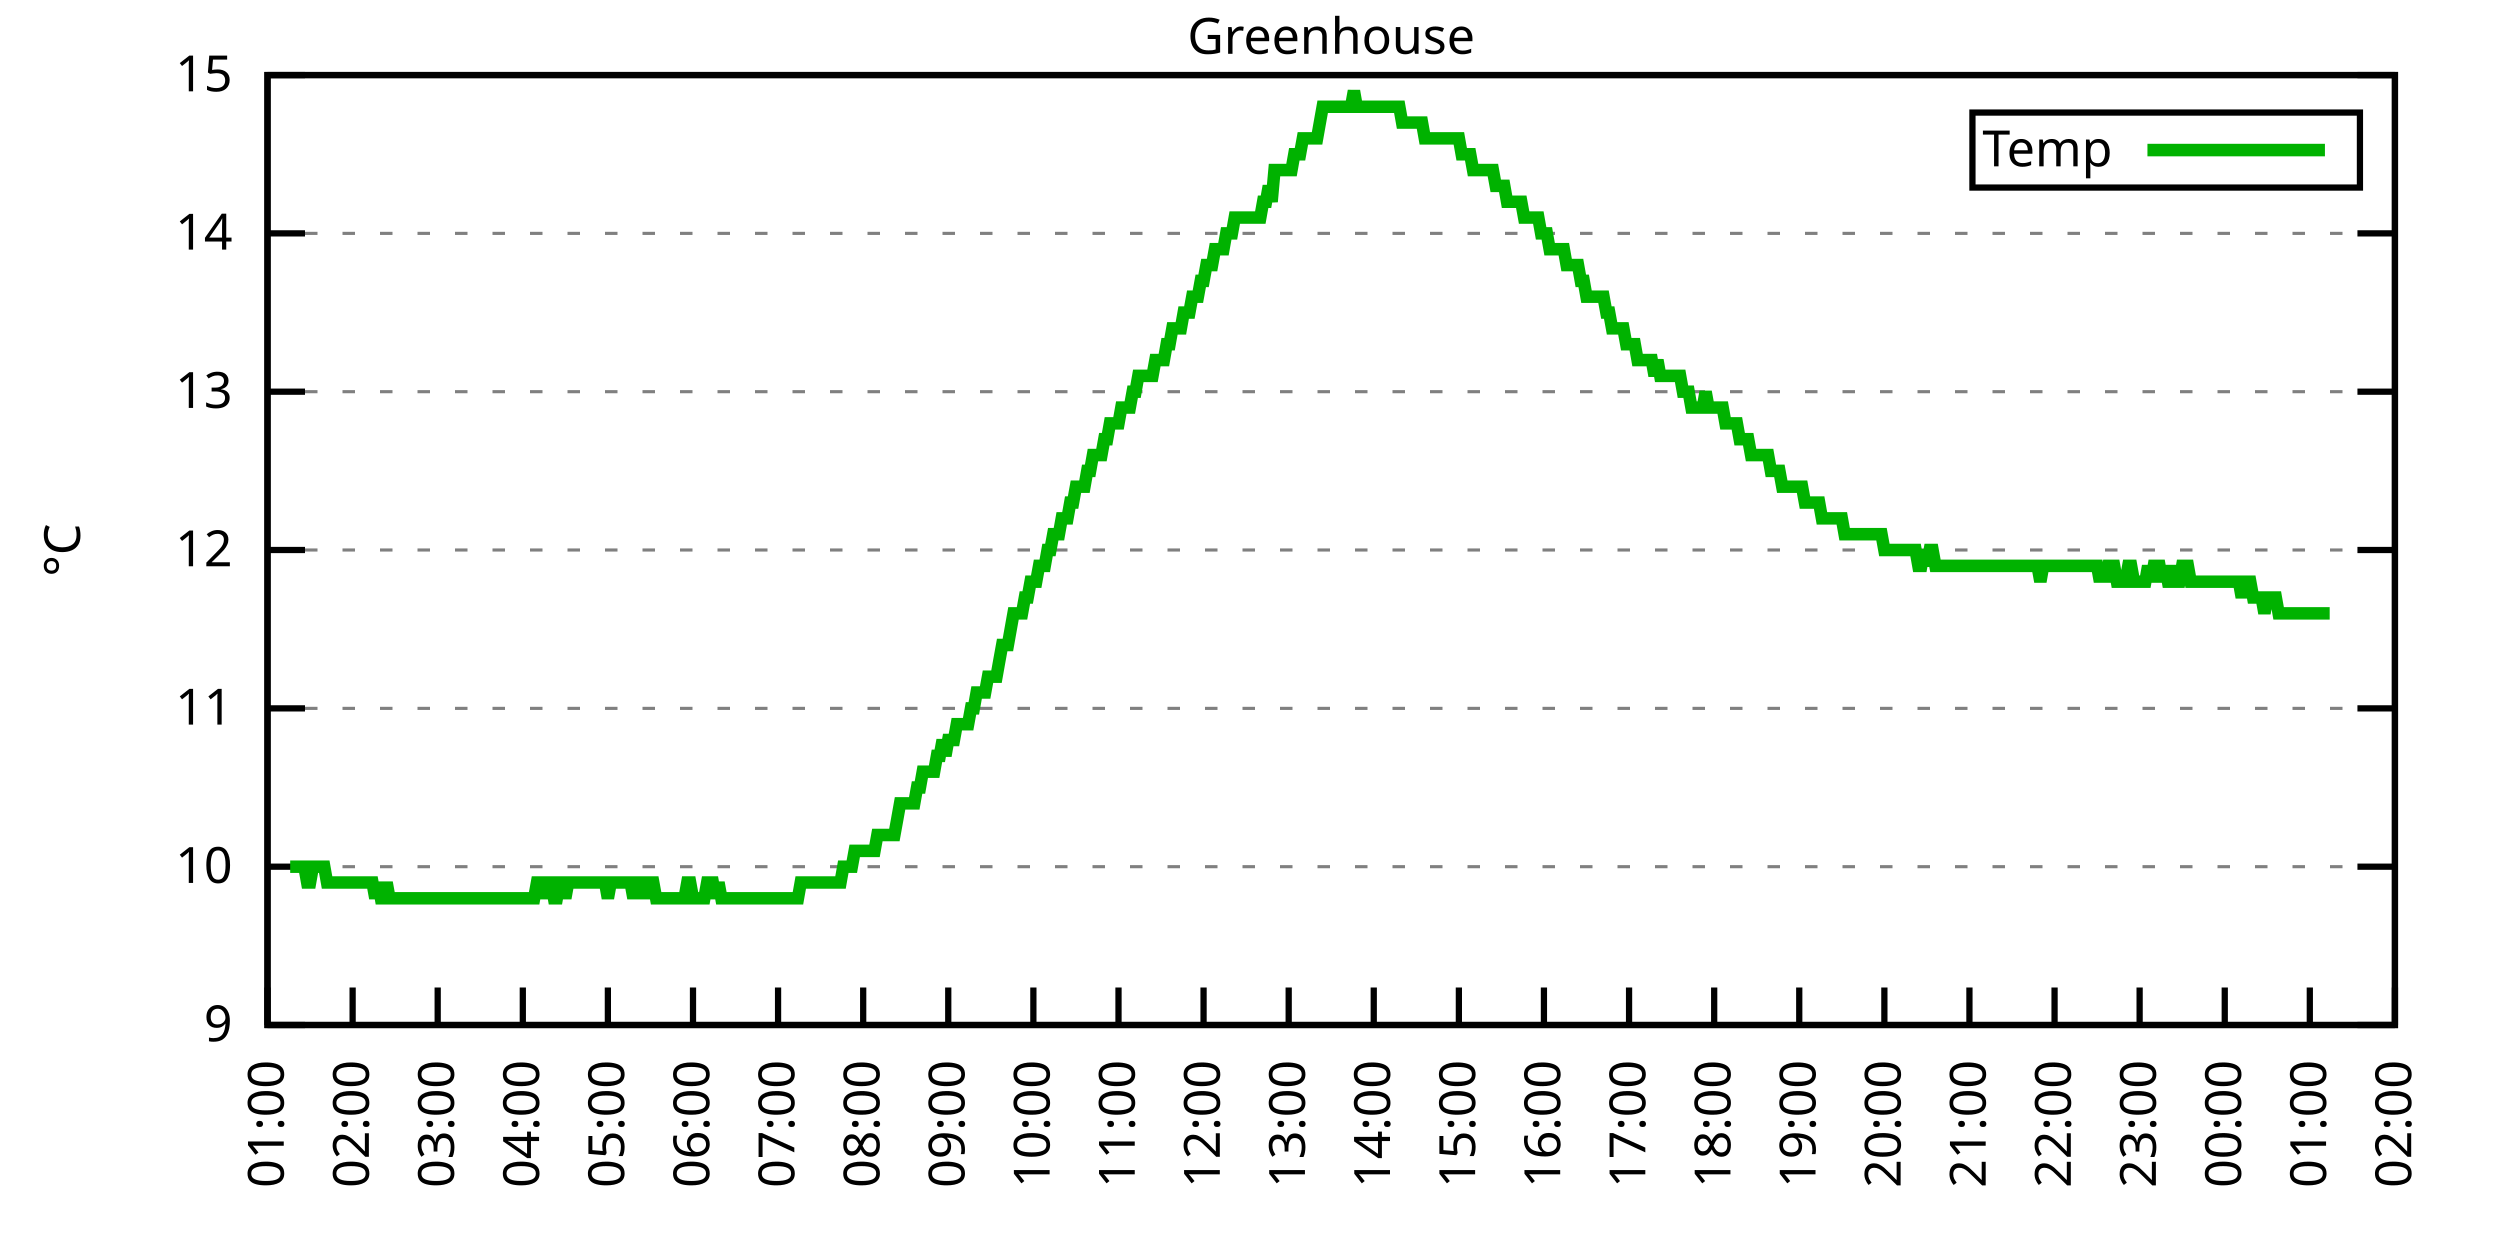
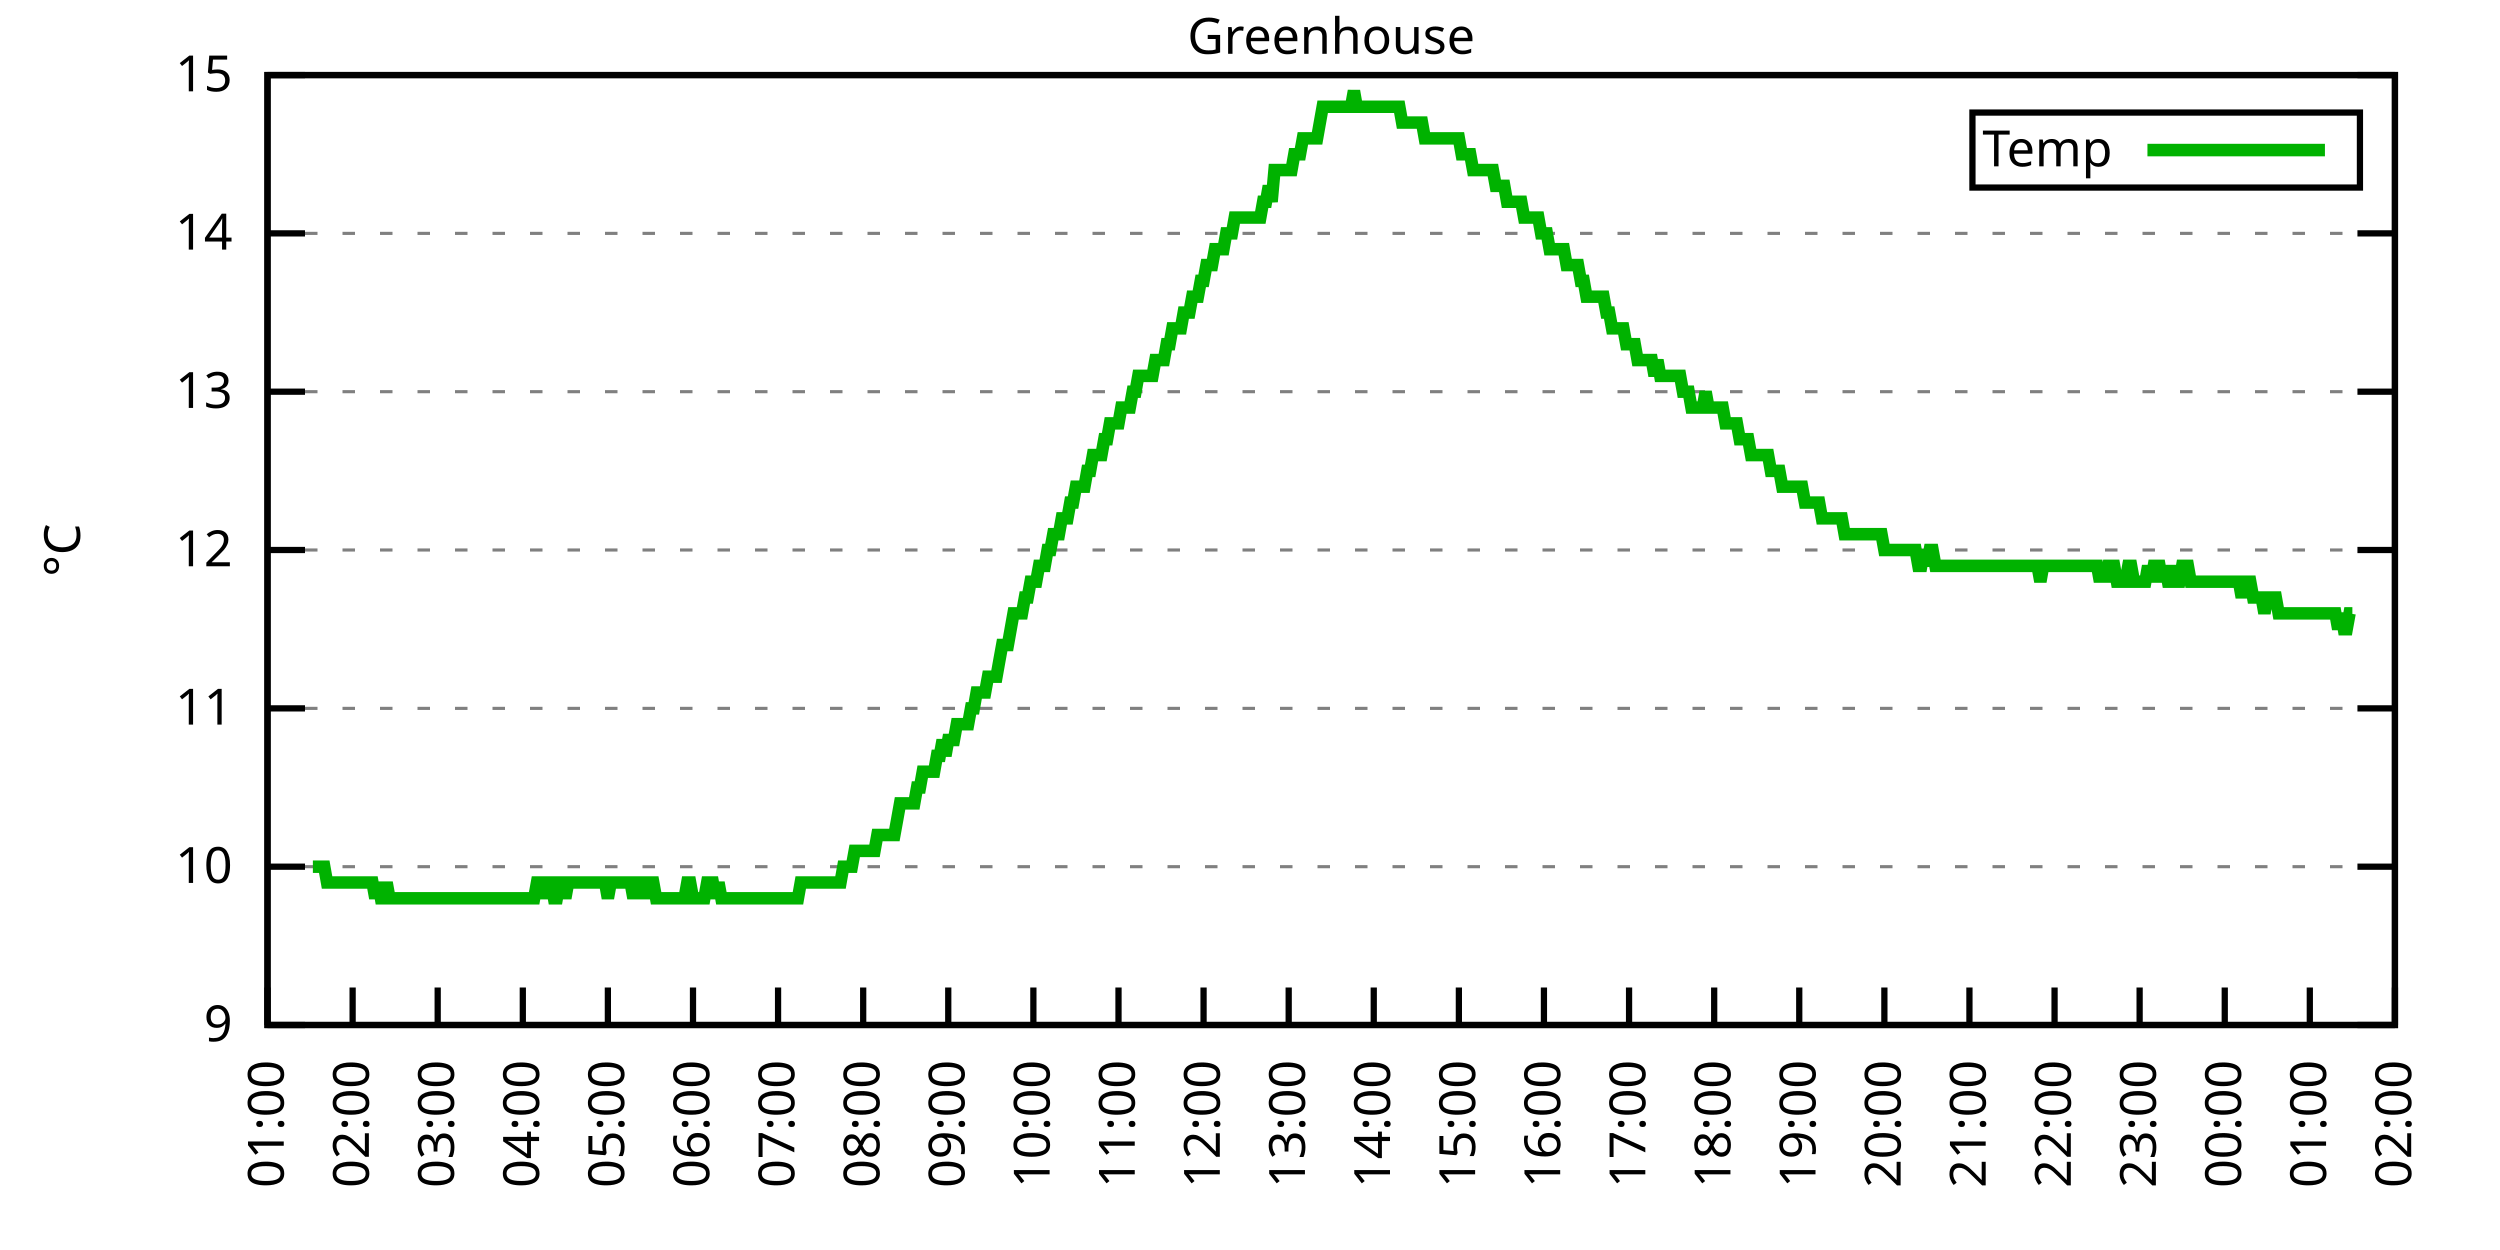
<svg xmlns="http://www.w3.org/2000/svg" xmlns:xlink="http://www.w3.org/1999/xlink" width="400" height="200" viewBox="0 0 400 200">
  <g id="gnuplot_canvas">
    <rect x="0" y="0" width="400" height="200" fill="none" />
    <defs>
      <circle id="gpDot" r="0.5" stroke-width="0.5" stroke="currentColor" />
      <path id="gpPt0" stroke-width="0.333" stroke="currentColor" d="M-1,0 h2 M0,-1 v2" />
      <path id="gpPt1" stroke-width="0.333" stroke="currentColor" d="M-1,-1 L1,1 M1,-1 L-1,1" />
      <path id="gpPt2" stroke-width="0.333" stroke="currentColor" d="M-1,0 L1,0 M0,-1 L0,1 M-1,-1 L1,1 M-1,1 L1,-1" />
      <rect id="gpPt3" stroke-width="0.333" stroke="currentColor" x="-1" y="-1" width="2" height="2" />
      <rect id="gpPt4" stroke-width="0.333" stroke="currentColor" fill="currentColor" x="-1" y="-1" width="2" height="2" />
      <circle id="gpPt5" stroke-width="0.333" stroke="currentColor" cx="0" cy="0" r="1" />
      <use xlink:href="#gpPt5" id="gpPt6" fill="currentColor" stroke="none" />
      <path id="gpPt7" stroke-width="0.333" stroke="currentColor" d="M0,-1.33 L-1.33,0.67 L1.33,0.67 z" />
      <use xlink:href="#gpPt7" id="gpPt8" fill="currentColor" stroke="none" />
      <use xlink:href="#gpPt7" id="gpPt9" stroke="currentColor" transform="rotate(180)" />
      <use xlink:href="#gpPt9" id="gpPt10" fill="currentColor" stroke="none" />
      <use xlink:href="#gpPt3" id="gpPt11" stroke="currentColor" transform="rotate(45)" />
      <use xlink:href="#gpPt11" id="gpPt12" fill="currentColor" stroke="none" />
      <path id="gpPt13" stroke-width="0.333" stroke="currentColor" d="M0,1.330 L1.265,0.411 L0.782,-1.067 L-0.782,-1.076 L-1.265,0.411 z" />
      <use xlink:href="#gpPt13" id="gpPt14" fill="currentColor" stroke="none" />
      <filter id="textbox" filterUnits="objectBoundingBox" x="0" y="0" height="1" width="1">
        <feFlood flood-color="white" flood-opacity="1" result="bgnd" />
        <feComposite in="SourceGraphic" in2="bgnd" operator="atop" />
      </filter>
      <filter id="greybox" filterUnits="objectBoundingBox" x="0" y="0" height="1" width="1">
        <feFlood flood-color="lightgrey" flood-opacity="1" result="grey" />
        <feComposite in="SourceGraphic" in2="grey" operator="atop" />
      </filter>
    </defs>
    <g fill="none" color="white" stroke="currentColor" stroke-width="1.00" stroke-linecap="butt" stroke-linejoin="miter">
</g>
    <g fill="none" color="black" stroke="currentColor" stroke-width="1.00" stroke-linecap="butt" stroke-linejoin="miter">
      <g stroke="none" shape-rendering="crispEdges">
        <polygon fill="rgb(255, 255, 255)" points="42.80,164.00 383.18,164.00 383.18,12.02 42.80,12.02 " />
      </g>
    </g>
    <g fill="none" color="black" stroke="currentColor" stroke-width="1.00" stroke-linecap="butt" stroke-linejoin="miter">
</g>
    <g fill="none" color="black" stroke="black" stroke-width="0.50" stroke-linecap="butt" stroke-linejoin="miter">
</g>
    <g fill="none" color="gray" stroke="currentColor" stroke-width="0.50" stroke-linecap="butt" stroke-linejoin="miter">
      <path stroke="gray" stroke-dasharray="2,4" class="gridline" d="M42.80,164.00 L383.19,164.00  " />
    </g>
    <g fill="none" color="gray" stroke="gray" stroke-width="1.00" stroke-linecap="butt" stroke-linejoin="miter">
</g>
    <g fill="none" color="black" stroke="currentColor" stroke-width="1.00" stroke-linecap="butt" stroke-linejoin="miter">
      <path stroke="black" d="M42.80,164.00 L48.80,164.00 M383.19,164.00 L377.19,164.00  " />
      <g transform="translate(37.20,166.60)" stroke="none" fill="black" font-family="Sans" font-size="8.00" text-anchor="end">
        <text>
          <tspan font-family="Sans"> 9</tspan>
        </text>
      </g>
    </g>
    <g fill="none" color="black" stroke="currentColor" stroke-width="1.00" stroke-linecap="butt" stroke-linejoin="miter">
</g>
    <g fill="none" color="black" stroke="black" stroke-width="0.50" stroke-linecap="butt" stroke-linejoin="miter">
</g>
    <g fill="none" color="gray" stroke="currentColor" stroke-width="0.50" stroke-linecap="butt" stroke-linejoin="miter">
      <path stroke="gray" stroke-dasharray="2,4" class="gridline" d="M42.80,138.67 L383.19,138.67  " />
    </g>
    <g fill="none" color="gray" stroke="gray" stroke-width="1.00" stroke-linecap="butt" stroke-linejoin="miter">
</g>
    <g fill="none" color="black" stroke="currentColor" stroke-width="1.00" stroke-linecap="butt" stroke-linejoin="miter">
      <path stroke="black" d="M42.80,138.67 L48.80,138.67 M383.19,138.67 L377.19,138.67  " />
      <g transform="translate(37.20,141.27)" stroke="none" fill="black" font-family="Sans" font-size="8.00" text-anchor="end">
        <text>
          <tspan font-family="Sans"> 10</tspan>
        </text>
      </g>
    </g>
    <g fill="none" color="black" stroke="currentColor" stroke-width="1.00" stroke-linecap="butt" stroke-linejoin="miter">
</g>
    <g fill="none" color="black" stroke="black" stroke-width="0.50" stroke-linecap="butt" stroke-linejoin="miter">
</g>
    <g fill="none" color="gray" stroke="currentColor" stroke-width="0.50" stroke-linecap="butt" stroke-linejoin="miter">
      <path stroke="gray" stroke-dasharray="2,4" class="gridline" d="M42.80,113.34 L383.19,113.34  " />
    </g>
    <g fill="none" color="gray" stroke="gray" stroke-width="1.00" stroke-linecap="butt" stroke-linejoin="miter">
</g>
    <g fill="none" color="black" stroke="currentColor" stroke-width="1.00" stroke-linecap="butt" stroke-linejoin="miter">
      <path stroke="black" d="M42.80,113.34 L48.80,113.34 M383.19,113.34 L377.19,113.34  " />
      <g transform="translate(37.20,115.94)" stroke="none" fill="black" font-family="Sans" font-size="8.00" text-anchor="end">
        <text>
          <tspan font-family="Sans"> 11</tspan>
        </text>
      </g>
    </g>
    <g fill="none" color="black" stroke="currentColor" stroke-width="1.00" stroke-linecap="butt" stroke-linejoin="miter">
</g>
    <g fill="none" color="black" stroke="black" stroke-width="0.50" stroke-linecap="butt" stroke-linejoin="miter">
</g>
    <g fill="none" color="gray" stroke="currentColor" stroke-width="0.50" stroke-linecap="butt" stroke-linejoin="miter">
      <path stroke="gray" stroke-dasharray="2,4" class="gridline" d="M42.80,88.00 L383.19,88.00  " />
    </g>
    <g fill="none" color="gray" stroke="gray" stroke-width="1.00" stroke-linecap="butt" stroke-linejoin="miter">
</g>
    <g fill="none" color="black" stroke="currentColor" stroke-width="1.00" stroke-linecap="butt" stroke-linejoin="miter">
      <path stroke="black" d="M42.80,88.00 L48.80,88.00 M383.19,88.00 L377.19,88.00  " />
      <g transform="translate(37.20,90.60)" stroke="none" fill="black" font-family="Sans" font-size="8.00" text-anchor="end">
        <text>
          <tspan font-family="Sans"> 12</tspan>
        </text>
      </g>
    </g>
    <g fill="none" color="black" stroke="currentColor" stroke-width="1.00" stroke-linecap="butt" stroke-linejoin="miter">
</g>
    <g fill="none" color="black" stroke="black" stroke-width="0.50" stroke-linecap="butt" stroke-linejoin="miter">
</g>
    <g fill="none" color="gray" stroke="currentColor" stroke-width="0.50" stroke-linecap="butt" stroke-linejoin="miter">
      <path stroke="gray" stroke-dasharray="2,4" class="gridline" d="M42.80,62.67 L383.19,62.67  " />
    </g>
    <g fill="none" color="gray" stroke="gray" stroke-width="1.00" stroke-linecap="butt" stroke-linejoin="miter">
</g>
    <g fill="none" color="black" stroke="currentColor" stroke-width="1.00" stroke-linecap="butt" stroke-linejoin="miter">
      <path stroke="black" d="M42.80,62.67 L48.80,62.67 M383.19,62.67 L377.19,62.67  " />
      <g transform="translate(37.20,65.27)" stroke="none" fill="black" font-family="Sans" font-size="8.00" text-anchor="end">
        <text>
          <tspan font-family="Sans"> 13</tspan>
        </text>
      </g>
    </g>
    <g fill="none" color="black" stroke="currentColor" stroke-width="1.00" stroke-linecap="butt" stroke-linejoin="miter">
</g>
    <g fill="none" color="black" stroke="black" stroke-width="0.50" stroke-linecap="butt" stroke-linejoin="miter">
</g>
    <g fill="none" color="gray" stroke="currentColor" stroke-width="0.50" stroke-linecap="butt" stroke-linejoin="miter">
      <path stroke="gray" stroke-dasharray="2,4" class="gridline" d="M42.80,37.34 L383.19,37.34  " />
    </g>
    <g fill="none" color="gray" stroke="gray" stroke-width="1.00" stroke-linecap="butt" stroke-linejoin="miter">
</g>
    <g fill="none" color="black" stroke="currentColor" stroke-width="1.00" stroke-linecap="butt" stroke-linejoin="miter">
      <path stroke="black" d="M42.80,37.34 L48.80,37.34 M383.19,37.34 L377.19,37.34  " />
      <g transform="translate(37.20,39.94)" stroke="none" fill="black" font-family="Sans" font-size="8.00" text-anchor="end">
        <text>
          <tspan font-family="Sans"> 14</tspan>
        </text>
      </g>
    </g>
    <g fill="none" color="black" stroke="currentColor" stroke-width="1.00" stroke-linecap="butt" stroke-linejoin="miter">
</g>
    <g fill="none" color="black" stroke="black" stroke-width="0.50" stroke-linecap="butt" stroke-linejoin="miter">
</g>
    <g fill="none" color="gray" stroke="currentColor" stroke-width="0.50" stroke-linecap="butt" stroke-linejoin="miter">
      <path stroke="gray" stroke-dasharray="2,4" class="gridline" d="M42.80,12.01 L383.19,12.01  " />
    </g>
    <g fill="none" color="gray" stroke="gray" stroke-width="1.00" stroke-linecap="butt" stroke-linejoin="miter">
</g>
    <g fill="none" color="black" stroke="currentColor" stroke-width="1.00" stroke-linecap="butt" stroke-linejoin="miter">
      <path stroke="black" d="M42.80,12.01 L48.80,12.01 M383.19,12.01 L377.19,12.01  " />
      <g transform="translate(37.20,14.61)" stroke="none" fill="black" font-family="Sans" font-size="8.00" text-anchor="end">
        <text>
          <tspan font-family="Sans"> 15</tspan>
        </text>
      </g>
    </g>
    <g fill="none" color="black" stroke="currentColor" stroke-width="1.00" stroke-linecap="butt" stroke-linejoin="miter">
      <path stroke="black" d="M42.80,164.00 L42.80,158.00  " />
      <g transform="translate(45.40,169.60) rotate(270.00)" stroke="none" fill="black" font-family="Sans" font-size="8.00" text-anchor="end">
        <text>
          <tspan font-family="Sans">01:00</tspan>
        </text>
      </g>
    </g>
    <g fill="none" color="black" stroke="currentColor" stroke-width="1.00" stroke-linecap="butt" stroke-linejoin="miter">
      <path stroke="black" d="M56.42,164.00 L56.42,158.00  " />
      <g transform="translate(59.02,169.60) rotate(270.00)" stroke="none" fill="black" font-family="Sans" font-size="8.00" text-anchor="end">
        <text>
          <tspan font-family="Sans">02:00</tspan>
        </text>
      </g>
    </g>
    <g fill="none" color="black" stroke="currentColor" stroke-width="1.00" stroke-linecap="butt" stroke-linejoin="miter">
      <path stroke="black" d="M70.03,164.00 L70.03,158.00  " />
      <g transform="translate(72.63,169.60) rotate(270.00)" stroke="none" fill="black" font-family="Sans" font-size="8.00" text-anchor="end">
        <text>
          <tspan font-family="Sans">03:00</tspan>
        </text>
      </g>
    </g>
    <g fill="none" color="black" stroke="currentColor" stroke-width="1.00" stroke-linecap="butt" stroke-linejoin="miter">
      <path stroke="black" d="M83.65,164.00 L83.65,158.00  " />
      <g transform="translate(86.25,169.60) rotate(270.00)" stroke="none" fill="black" font-family="Sans" font-size="8.00" text-anchor="end">
        <text>
          <tspan font-family="Sans">04:00</tspan>
        </text>
      </g>
    </g>
    <g fill="none" color="black" stroke="currentColor" stroke-width="1.00" stroke-linecap="butt" stroke-linejoin="miter">
      <path stroke="black" d="M97.26,164.00 L97.26,158.00  " />
      <g transform="translate(99.86,169.60) rotate(270.00)" stroke="none" fill="black" font-family="Sans" font-size="8.00" text-anchor="end">
        <text>
          <tspan font-family="Sans">05:00</tspan>
        </text>
      </g>
    </g>
    <g fill="none" color="black" stroke="currentColor" stroke-width="1.00" stroke-linecap="butt" stroke-linejoin="miter">
      <path stroke="black" d="M110.88,164.00 L110.88,158.00  " />
      <g transform="translate(113.48,169.60) rotate(270.00)" stroke="none" fill="black" font-family="Sans" font-size="8.00" text-anchor="end">
        <text>
          <tspan font-family="Sans">06:00</tspan>
        </text>
      </g>
    </g>
    <g fill="none" color="black" stroke="currentColor" stroke-width="1.00" stroke-linecap="butt" stroke-linejoin="miter">
      <path stroke="black" d="M124.49,164.00 L124.49,158.00  " />
      <g transform="translate(127.09,169.60) rotate(270.00)" stroke="none" fill="black" font-family="Sans" font-size="8.00" text-anchor="end">
        <text>
          <tspan font-family="Sans">07:00</tspan>
        </text>
      </g>
    </g>
    <g fill="none" color="black" stroke="currentColor" stroke-width="1.00" stroke-linecap="butt" stroke-linejoin="miter">
      <path stroke="black" d="M138.11,164.00 L138.11,158.00  " />
      <g transform="translate(140.71,169.60) rotate(270.00)" stroke="none" fill="black" font-family="Sans" font-size="8.00" text-anchor="end">
        <text>
          <tspan font-family="Sans">08:00</tspan>
        </text>
      </g>
    </g>
    <g fill="none" color="black" stroke="currentColor" stroke-width="1.00" stroke-linecap="butt" stroke-linejoin="miter">
      <path stroke="black" d="M151.72,164.00 L151.72,158.00  " />
      <g transform="translate(154.32,169.60) rotate(270.00)" stroke="none" fill="black" font-family="Sans" font-size="8.00" text-anchor="end">
        <text>
          <tspan font-family="Sans">09:00</tspan>
        </text>
      </g>
    </g>
    <g fill="none" color="black" stroke="currentColor" stroke-width="1.00" stroke-linecap="butt" stroke-linejoin="miter">
      <path stroke="black" d="M165.34,164.00 L165.34,158.00  " />
      <g transform="translate(167.94,169.60) rotate(270.00)" stroke="none" fill="black" font-family="Sans" font-size="8.00" text-anchor="end">
        <text>
          <tspan font-family="Sans">10:00</tspan>
        </text>
      </g>
    </g>
    <g fill="none" color="black" stroke="currentColor" stroke-width="1.00" stroke-linecap="butt" stroke-linejoin="miter">
      <path stroke="black" d="M178.96,164.00 L178.96,158.00  " />
      <g transform="translate(181.56,169.60) rotate(270.00)" stroke="none" fill="black" font-family="Sans" font-size="8.00" text-anchor="end">
        <text>
          <tspan font-family="Sans">11:00</tspan>
        </text>
      </g>
    </g>
    <g fill="none" color="black" stroke="currentColor" stroke-width="1.00" stroke-linecap="butt" stroke-linejoin="miter">
      <path stroke="black" d="M192.57,164.00 L192.57,158.00  " />
      <g transform="translate(195.17,169.60) rotate(270.00)" stroke="none" fill="black" font-family="Sans" font-size="8.00" text-anchor="end">
        <text>
          <tspan font-family="Sans">12:00</tspan>
        </text>
      </g>
    </g>
    <g fill="none" color="black" stroke="currentColor" stroke-width="1.00" stroke-linecap="butt" stroke-linejoin="miter">
      <path stroke="black" d="M206.19,164.00 L206.19,158.00  " />
      <g transform="translate(208.79,169.60) rotate(270.00)" stroke="none" fill="black" font-family="Sans" font-size="8.00" text-anchor="end">
        <text>
          <tspan font-family="Sans">13:00</tspan>
        </text>
      </g>
    </g>
    <g fill="none" color="black" stroke="currentColor" stroke-width="1.00" stroke-linecap="butt" stroke-linejoin="miter">
      <path stroke="black" d="M219.80,164.00 L219.80,158.00  " />
      <g transform="translate(222.40,169.60) rotate(270.00)" stroke="none" fill="black" font-family="Sans" font-size="8.00" text-anchor="end">
        <text>
          <tspan font-family="Sans">14:00</tspan>
        </text>
      </g>
    </g>
    <g fill="none" color="black" stroke="currentColor" stroke-width="1.00" stroke-linecap="butt" stroke-linejoin="miter">
      <path stroke="black" d="M233.42,164.00 L233.42,158.00  " />
      <g transform="translate(236.02,169.60) rotate(270.00)" stroke="none" fill="black" font-family="Sans" font-size="8.00" text-anchor="end">
        <text>
          <tspan font-family="Sans">15:00</tspan>
        </text>
      </g>
    </g>
    <g fill="none" color="black" stroke="currentColor" stroke-width="1.00" stroke-linecap="butt" stroke-linejoin="miter">
      <path stroke="black" d="M247.03,164.00 L247.03,158.00  " />
      <g transform="translate(249.63,169.60) rotate(270.00)" stroke="none" fill="black" font-family="Sans" font-size="8.00" text-anchor="end">
        <text>
          <tspan font-family="Sans">16:00</tspan>
        </text>
      </g>
    </g>
    <g fill="none" color="black" stroke="currentColor" stroke-width="1.00" stroke-linecap="butt" stroke-linejoin="miter">
      <path stroke="black" d="M260.65,164.00 L260.65,158.00  " />
      <g transform="translate(263.25,169.60) rotate(270.00)" stroke="none" fill="black" font-family="Sans" font-size="8.00" text-anchor="end">
        <text>
          <tspan font-family="Sans">17:00</tspan>
        </text>
      </g>
    </g>
    <g fill="none" color="black" stroke="currentColor" stroke-width="1.00" stroke-linecap="butt" stroke-linejoin="miter">
      <path stroke="black" d="M274.27,164.00 L274.27,158.00  " />
      <g transform="translate(276.87,169.60) rotate(270.00)" stroke="none" fill="black" font-family="Sans" font-size="8.00" text-anchor="end">
        <text>
          <tspan font-family="Sans">18:00</tspan>
        </text>
      </g>
    </g>
    <g fill="none" color="black" stroke="currentColor" stroke-width="1.00" stroke-linecap="butt" stroke-linejoin="miter">
      <path stroke="black" d="M287.88,164.00 L287.88,158.00  " />
      <g transform="translate(290.48,169.60) rotate(270.00)" stroke="none" fill="black" font-family="Sans" font-size="8.00" text-anchor="end">
        <text>
          <tspan font-family="Sans">19:00</tspan>
        </text>
      </g>
    </g>
    <g fill="none" color="black" stroke="currentColor" stroke-width="1.00" stroke-linecap="butt" stroke-linejoin="miter">
      <path stroke="black" d="M301.50,164.00 L301.50,158.00  " />
      <g transform="translate(304.10,169.60) rotate(270.00)" stroke="none" fill="black" font-family="Sans" font-size="8.00" text-anchor="end">
        <text>
          <tspan font-family="Sans">20:00</tspan>
        </text>
      </g>
    </g>
    <g fill="none" color="black" stroke="currentColor" stroke-width="1.00" stroke-linecap="butt" stroke-linejoin="miter">
      <path stroke="black" d="M315.11,164.00 L315.11,158.00  " />
      <g transform="translate(317.71,169.60) rotate(270.00)" stroke="none" fill="black" font-family="Sans" font-size="8.00" text-anchor="end">
        <text>
          <tspan font-family="Sans">21:00</tspan>
        </text>
      </g>
    </g>
    <g fill="none" color="black" stroke="currentColor" stroke-width="1.00" stroke-linecap="butt" stroke-linejoin="miter">
      <path stroke="black" d="M328.73,164.00 L328.73,158.00  " />
      <g transform="translate(331.33,169.60) rotate(270.00)" stroke="none" fill="black" font-family="Sans" font-size="8.00" text-anchor="end">
        <text>
          <tspan font-family="Sans">22:00</tspan>
        </text>
      </g>
    </g>
    <g fill="none" color="black" stroke="currentColor" stroke-width="1.00" stroke-linecap="butt" stroke-linejoin="miter">
      <path stroke="black" d="M342.34,164.00 L342.34,158.00  " />
      <g transform="translate(344.94,169.60) rotate(270.00)" stroke="none" fill="black" font-family="Sans" font-size="8.00" text-anchor="end">
        <text>
          <tspan font-family="Sans">23:00</tspan>
        </text>
      </g>
    </g>
    <g fill="none" color="black" stroke="currentColor" stroke-width="1.00" stroke-linecap="butt" stroke-linejoin="miter">
      <path stroke="black" d="M355.96,164.00 L355.96,158.00  " />
      <g transform="translate(358.56,169.60) rotate(270.00)" stroke="none" fill="black" font-family="Sans" font-size="8.00" text-anchor="end">
        <text>
          <tspan font-family="Sans">00:00</tspan>
        </text>
      </g>
    </g>
    <g fill="none" color="black" stroke="currentColor" stroke-width="1.00" stroke-linecap="butt" stroke-linejoin="miter">
      <path stroke="black" d="M369.57,164.00 L369.57,158.00  " />
      <g transform="translate(372.17,169.60) rotate(270.00)" stroke="none" fill="black" font-family="Sans" font-size="8.00" text-anchor="end">
        <text>
          <tspan font-family="Sans">01:00</tspan>
        </text>
      </g>
    </g>
    <g fill="none" color="black" stroke="currentColor" stroke-width="1.00" stroke-linecap="butt" stroke-linejoin="miter">
      <path stroke="black" d="M383.19,164.00 L383.19,158.00  " />
      <g transform="translate(385.79,169.60) rotate(270.00)" stroke="none" fill="black" font-family="Sans" font-size="8.00" text-anchor="end">
        <text>
          <tspan font-family="Sans">02:00</tspan>
        </text>
      </g>
    </g>
    <g fill="none" color="black" stroke="currentColor" stroke-width="1.00" stroke-linecap="butt" stroke-linejoin="miter">
</g>
    <g fill="none" color="black" stroke="currentColor" stroke-width="1.00" stroke-linecap="butt" stroke-linejoin="miter">
      <path stroke="black" d="M42.80,12.01 L42.80,164.00 L383.19,164.00 L383.19,12.01 L42.80,12.01 Z  " />
    </g>
    <g fill="none" color="black" stroke="currentColor" stroke-width="1.00" stroke-linecap="butt" stroke-linejoin="miter">
</g>
    <g fill="none" color="black" stroke="currentColor" stroke-width="1.00" stroke-linecap="butt" stroke-linejoin="miter">
      <path stroke="black" d="M315.59,30.01 L315.59,18.01 L377.59,18.01 L377.59,30.01 L315.59,30.01 Z  " />
    </g>
    <g id="Greenhouse_plot_1">
      <g fill="none" color="white" stroke="black" stroke-width="2.00" stroke-linecap="butt" stroke-linejoin="miter">
</g>
      <g fill="none" color="black" stroke="currentColor" stroke-width="2.00" stroke-linecap="butt" stroke-linejoin="miter">
        <g transform="translate(337.99,26.61)" stroke="none" fill="black" font-family="Sans" font-size="8.00" text-anchor="end">
          <text>
            <tspan font-family="Sans">Temp</tspan>
          </text>
        </g>
      </g>
      <g fill="none" color="black" stroke="currentColor" stroke-width="2.00" stroke-linecap="butt" stroke-linejoin="miter">
-         <path stroke="rgb(  0, 178,   0)" d="M343.59,24.01 L371.99,24.01 M46.43,138.67 L46.88,138.67 L47.34,138.67 L47.79,138.67 L48.25,138.67 L48.70,138.67   L49.15,141.20 L49.61,141.20 L50.06,138.67 L50.52,138.67 L50.97,138.67 L51.42,138.67 L51.88,138.67 L52.33,141.20   L52.78,141.20 L53.24,141.20 L53.69,141.20 L54.15,141.20 L54.60,141.20 L55.05,141.20 L55.51,141.20 L55.96,141.20   L56.42,141.20 L56.87,141.20 L57.32,141.20 L57.78,141.20 L58.23,141.20 L58.68,141.20 L59.14,141.20 L59.59,141.20   L60.05,143.73 L60.50,141.20 L60.95,143.73 L61.41,143.73 L61.86,141.20 L62.32,143.73 L62.77,143.73 L63.22,143.73   L63.68,143.73 L64.13,143.73 L64.58,143.73 L65.04,143.73 L65.49,143.73 L65.95,143.73 L66.40,143.73 L66.85,143.73   L67.31,143.73 L67.76,143.73 L68.22,143.73 L68.67,143.73 L69.12,143.73 L69.58,143.73 L70.03,143.73 L70.49,143.73   L70.94,143.73 L71.39,143.73 L71.85,143.73 L72.30,143.73 L72.75,143.73 L73.21,143.73 L73.66,143.73 L74.12,143.73   L74.57,143.73 L75.02,143.73 L75.48,143.73 L75.93,143.73 L76.39,143.73 L76.84,143.73 L77.29,143.73 L77.75,143.73   L78.20,143.73 L78.65,143.73 L79.11,143.73 L79.56,143.73 L80.02,143.73 L80.47,143.73 L80.92,143.73 L81.38,143.73   L81.83,143.73 L82.29,143.73 L82.74,143.73 L83.19,143.73 L83.65,143.73 L84.10,143.73 L84.55,143.73 L85.01,143.73   L85.46,143.73 L85.92,141.20 L86.37,141.20 L86.82,143.73 L87.28,141.20 L87.73,141.20 L88.19,141.20 L88.64,143.73   L89.09,143.73 L89.55,141.20 L90.00,141.20 L90.45,143.73 L90.91,141.20 L91.36,141.20 L91.82,141.20 L92.27,141.20   L92.72,141.20 L93.18,141.20 L93.63,141.20 L94.09,141.20 L94.54,141.20 L94.99,141.20 L95.45,141.20 L95.90,141.20   L96.35,141.20 L96.81,141.20 L97.26,143.73 L97.72,141.20 L98.17,141.20 L98.62,141.20 L99.08,141.20 L99.53,141.20   L99.99,141.20 L100.44,141.20 L100.89,141.20 L101.35,143.73 L101.80,141.20 L102.25,141.20 L102.71,141.20 L103.16,143.73   L103.62,141.20 L104.07,141.20 L104.52,141.20 L104.98,143.73 L105.43,143.73 L105.89,143.73 L106.34,143.73 L106.79,143.73   L107.25,143.73 L107.70,143.73 L108.15,143.73 L108.61,143.73 L109.06,143.73 L109.52,143.73 L109.97,141.20 L110.42,141.20   L110.88,143.73 L111.33,143.73 L111.79,143.73 L112.24,143.73 L112.69,143.73 L113.15,141.20 L113.60,141.20 L114.05,141.20   L114.51,143.73 L114.96,141.20 L115.42,143.73 L115.87,143.73 L116.32,143.73 L116.78,143.73 L117.23,143.73 L117.69,143.73   L118.14,143.73 L118.59,143.73 L119.05,143.73 L119.50,143.73 L119.96,143.73 L120.41,143.73 L120.86,143.73 L121.32,143.73   L121.77,143.73 L122.22,143.73 L122.68,143.73 L123.13,143.73 L123.59,143.73 L124.04,143.73 L124.49,143.73 L124.95,143.73   L125.40,143.73 L125.86,143.73 L126.31,143.73 L126.76,143.73 L127.22,143.73 L127.67,143.73 L128.12,141.20 L128.58,141.20   L129.03,141.20 L129.49,141.20 L129.94,141.20 L130.39,141.20 L130.85,141.20 L131.30,141.20 L131.76,141.20 L132.21,141.20   L132.66,141.20 L133.12,141.20 L133.57,141.20 L134.02,141.20 L134.48,141.20 L134.93,138.67 L135.39,138.67 L135.84,138.67   L136.29,138.67 L136.75,136.14 L137.20,136.14 L137.66,136.14 L138.11,136.14 L138.56,136.14 L139.02,136.14 L139.47,136.14   L139.92,136.14 L140.38,133.60 L140.83,133.60 L141.29,133.60 L141.74,133.60 L142.19,133.60 L142.65,133.60 L143.10,133.60   L143.56,131.07 L144.01,128.54 L144.46,128.54 L144.92,128.54 L145.37,128.54 L145.82,128.54 L146.28,128.54 L146.73,126.00   L147.19,126.00 L147.64,123.47 L148.09,123.47 L148.55,123.47 L149.00,123.47 L149.46,123.47 L149.91,120.94 L150.36,120.94   L150.82,118.40 L151.27,120.94 L151.72,118.40 L152.18,118.40 L152.63,118.40 L153.09,115.87 L153.54,115.87 L153.99,115.87   L154.45,115.87 L154.90,115.87 L155.36,113.34 L155.81,113.34 L156.26,110.80 L156.72,110.80 L157.17,110.80 L157.62,110.80   L158.08,108.27 L158.53,108.27 L158.99,108.27 L159.44,108.27 L159.89,105.74 L160.35,103.20 L160.80,103.20 L161.26,103.20   L161.71,100.67 L162.16,98.14 L162.62,98.14 L163.07,98.14 L163.52,98.14 L163.98,95.60 L164.43,95.60 L164.89,93.07   L165.34,93.07 L165.79,93.07 L166.25,90.54 L166.70,90.54 L167.16,90.54 L167.61,88.00 L168.06,88.00 L168.52,85.47   L168.97,85.47 L169.43,85.47 L169.88,82.94 L170.33,82.94 L170.79,82.94 L171.24,80.41 L171.69,80.41 L172.15,77.87   L172.60,77.87 L173.06,77.87 L173.51,77.87 L173.96,75.34 L174.42,75.34 L174.87,72.81 L175.33,72.81 L175.78,72.81   L176.23,72.81 L176.69,70.27 L177.14,70.27 L177.59,67.74 L178.05,67.74 L178.50,67.74 L178.96,67.74 L179.41,65.21   L179.86,65.21 L180.32,65.21 L180.77,65.21 L181.23,62.67 L181.68,62.67 L182.13,60.14 L182.59,60.14 L183.04,60.14   L183.49,60.14 L183.95,60.14 L184.40,60.14 L184.86,57.61 L185.31,57.61 L185.76,57.61 L186.22,57.61 L186.67,55.07   L187.13,55.07 L187.58,52.54 L188.03,52.54 L188.49,52.54 L188.94,52.54 L189.39,50.01 L189.85,50.01 L190.30,50.01   L190.76,47.47 L191.21,47.47 L191.66,47.47 L192.12,44.94 L192.57,44.94 L193.03,42.41 L193.48,42.41 L193.93,42.41   L194.39,39.87 L194.84,39.87 L195.29,39.87 L195.75,39.87 L196.20,37.34 L196.66,37.34 L197.11,37.34 L197.56,34.81   L198.02,34.81 L198.47,34.81 L198.93,34.81 L199.38,34.81 L199.83,34.81 L200.29,34.81 L200.74,34.81 L201.19,34.81   L201.65,34.81 L202.10,32.28 L202.56,32.28 L203.01,29.74 L203.46,32.28 L203.92,27.21 L204.37,27.21 L204.83,27.21   L205.28,27.21 L205.73,27.21 L206.19,27.21 L206.64,27.21 L207.09,24.68 L207.55,24.68 L208.00,24.68 L208.46,22.14   L208.91,22.14 L209.36,22.14 L209.82,22.14 L210.27,22.14 L210.73,22.14 L211.18,19.61 L211.63,17.08 L212.09,17.08   L212.54,17.08 L213.00,17.08 L213.45,17.08 L213.90,17.08 L214.36,17.08 L214.81,17.08 L215.26,17.08 L215.72,17.08   L216.17,17.08 L216.63,14.54 L217.08,17.08 L217.53,17.08 L217.99,17.08 L218.44,17.08 L218.90,17.08 L219.35,17.08   L219.80,17.08 L220.26,17.08 L220.71,17.08 L221.16,17.08 L221.62,17.08 L222.07,17.08 L222.53,17.08 L222.98,17.08   L223.43,17.08 L223.89,17.08 L224.34,19.61 L224.80,19.61 L225.25,19.61 L225.70,19.61 L226.16,19.61 L226.61,19.61   L227.06,19.61 L227.52,19.61 L227.97,22.14 L228.43,22.14 L228.88,22.14 L229.33,22.14 L229.79,22.14 L230.24,22.14   L230.70,22.14 L231.15,22.14 L231.60,22.14 L232.06,22.14 L232.51,22.14 L232.96,22.14 L233.42,22.14 L233.87,24.68   L234.33,24.68 L234.78,24.68 L235.23,24.68 L235.69,27.21 L236.14,27.21 L236.60,27.21 L237.05,27.21 L237.50,27.21   L237.96,27.21 L238.41,27.21 L238.86,27.21 L239.32,29.74 L239.77,29.74 L240.23,29.74 L240.68,29.74 L241.13,32.28   L241.59,32.28 L242.04,32.28 L242.50,32.28 L242.95,32.28 L243.40,32.28 L243.86,34.81 L244.31,34.81 L244.76,34.81   L245.22,34.81 L245.67,34.81 L246.13,34.81 L246.58,37.34 L247.03,37.34 L247.49,37.34 L247.94,39.87 L248.40,39.87   L248.85,39.87 L249.30,39.87 L249.76,39.87 L250.21,39.87 L250.66,42.41 L251.12,42.41 L251.57,42.41 L252.03,42.41   L252.48,42.41 L252.93,44.94 L253.39,44.94 L253.84,47.47 L254.30,47.47 L254.75,47.47 L255.20,47.47 L255.66,47.47   L256.11,47.47 L256.56,47.47 L257.02,50.01 L257.47,50.01 L257.93,52.54 L258.38,52.54 L258.83,52.54 L259.29,52.54   L259.74,52.54 L260.20,55.07 L260.65,55.07 L261.10,55.07 L261.56,55.07 L262.01,57.61 L262.47,57.61 L262.92,57.61   L263.37,57.61 L263.83,57.61 L264.28,57.61 L264.73,60.14 L265.19,57.61 L265.64,60.14 L266.10,60.14 L266.55,60.14   L267.00,60.14 L267.46,60.14 L267.91,60.14 L268.37,60.14 L268.82,60.14 L269.27,62.67 L269.73,62.67 L270.18,62.67   L270.63,65.21 L271.09,65.21 L271.54,65.21 L272.00,65.21 L272.45,65.21 L272.90,62.67 L273.36,65.21 L273.81,65.21   L274.27,65.21 L274.72,65.21 L275.17,65.21 L275.63,65.21 L276.08,67.74 L276.53,67.74 L276.99,67.74 L277.44,67.74   L277.90,67.74 L278.35,70.27 L278.80,70.27 L279.26,70.27 L279.71,70.27 L280.17,72.81 L280.62,72.81 L281.07,72.81   L281.53,72.81 L281.98,72.81 L282.43,72.81 L282.89,72.81 L283.34,75.34 L283.80,75.34 L284.25,75.34 L284.70,75.34   L285.16,77.87 L285.61,77.87 L286.07,77.87 L286.52,77.87 L286.97,77.87 L287.43,77.87 L287.88,77.87 L288.33,77.87   L288.79,80.41 L289.24,80.41 L289.70,80.41 L290.15,80.41 L290.60,80.41 L291.06,80.41 L291.51,82.94 L291.97,82.94   L292.42,82.94 L292.87,82.94 L293.33,82.94 L293.78,82.94 L294.23,82.94 L294.69,82.94 L295.14,85.47 L295.60,85.47   L296.05,85.47 L296.50,85.47 L296.96,85.47 L297.41,85.47 L297.87,85.47 L298.32,85.47 L298.77,85.47 L299.23,85.47   L299.68,85.47 L300.13,85.47 L300.59,85.47 L301.04,85.47 L301.50,88.00 L301.95,88.00 L302.40,88.00 L302.86,88.00   L303.31,88.00 L303.77,88.00 L304.22,88.00 L304.67,88.00 L305.13,88.00 L305.58,88.00 L306.03,88.00 L306.49,88.00   L306.94,90.54 L307.40,90.54 L307.85,88.00 L308.30,90.54 L308.76,88.00 L309.21,88.00 L309.67,90.54 L310.12,90.54   L310.57,90.54 L311.03,90.54 L311.48,90.54 L311.94,90.54 L312.39,90.54 L312.84,90.54 L313.30,90.54 L313.75,90.54   L314.20,90.54 L314.66,90.54 L315.11,90.54 L315.57,90.54 L316.02,90.54 L316.47,90.54 L316.93,90.54 L317.38,90.54   L317.84,90.54 L318.29,90.54 L318.74,90.54 L319.20,90.54 L319.65,90.54 L320.10,90.54 L320.56,90.54 L321.01,90.54   L321.47,90.54 L321.92,90.54 L322.37,90.54 L322.83,90.54 L323.28,90.54 L323.74,90.54 L324.19,90.54 L324.64,90.54   L325.10,90.54 L325.55,90.54 L326.00,90.54 L326.46,93.07 L326.91,90.54 L327.37,90.54 L327.82,90.54 L328.27,90.54   L328.73,90.54 L329.18,90.54 L329.64,90.54 L330.09,90.54 L330.54,90.54 L331.00,90.54 L331.45,90.54 L331.90,90.54   L332.36,90.54 L332.81,90.54 L333.27,90.54 L333.72,90.54 L334.17,90.54 L334.63,90.54 L335.08,90.54 L335.54,90.54   L335.99,93.07 L336.44,90.54 L336.90,93.07 L337.35,90.54 L337.80,90.54 L338.26,90.54 L338.71,93.07 L339.17,93.07   L339.62,93.07 L340.07,93.07 L340.53,90.54 L340.98,90.54 L341.44,93.07 L341.89,93.07 L342.34,93.07 L342.80,93.07   L343.25,93.07 L343.70,90.54 L344.16,93.07 L344.61,90.54 L345.07,90.54 L345.52,90.54 L345.97,93.07 L346.43,90.54   L346.88,93.07 L347.34,93.07 L347.79,90.54 L348.24,93.07 L348.70,93.07 L349.15,90.54 L349.60,90.54 L350.06,90.54   L350.51,93.07 L350.97,93.07 L351.42,93.07 L351.87,93.07 L352.33,93.07 L352.78,93.07 L353.24,93.07 L353.69,93.07   L354.14,93.07 L354.60,93.07 L355.05,93.07 L355.50,93.07 L355.96,93.07 L356.41,93.07 L356.87,93.07 L357.32,93.07   L357.77,93.07 L358.23,93.07 L358.68,95.60 L359.14,93.07 L359.59,93.07 L360.04,93.07 L360.50,95.60 L360.95,95.60   L361.41,95.60 L361.86,95.60 L362.31,98.14 L362.77,95.60 L363.22,95.60 L363.67,95.60 L364.13,95.60 L364.58,98.14   L365.04,98.14 L365.49,98.14 L365.94,98.14 L366.40,98.14 L366.85,98.14 L367.31,98.14 L367.76,98.14 L368.21,98.14   L368.67,98.14 L369.12,98.14 L369.57,98.14 L370.03,98.14 L370.48,98.14 L370.94,98.14 L371.39,98.14 L371.84,98.14   L372.30,98.14 L372.75,98.14  " />
+         <path stroke="rgb(  0, 178,   0)" d="M343.59,24.01 L371.99,24.01 M50.06,138.67 L50.52,138.67 L50.97,138.67 L51.42,138.67 L51.88,138.67 L52.33,141.20   L52.78,141.20 L53.24,141.20 L53.69,141.20 L54.15,141.20 L54.60,141.20 L55.05,141.20 L55.51,141.20 L55.96,141.20   L56.42,141.20 L56.87,141.20 L57.32,141.20 L57.78,141.20 L58.23,141.20 L58.68,141.20 L59.14,141.20 L59.59,141.20   L60.05,143.73 L60.50,141.20 L60.95,143.73 L61.41,143.73 L61.86,141.20 L62.32,143.73 L62.77,143.73 L63.22,143.73   L63.68,143.73 L64.13,143.73 L64.58,143.73 L65.04,143.73 L65.49,143.73 L65.95,143.73 L66.40,143.73 L66.85,143.73   L67.31,143.73 L67.76,143.73 L68.22,143.73 L68.67,143.73 L69.12,143.73 L69.58,143.73 L70.03,143.73 L70.49,143.73   L70.94,143.73 L71.39,143.73 L71.85,143.73 L72.30,143.73 L72.75,143.73 L73.21,143.73 L73.66,143.73 L74.12,143.73   L74.57,143.73 L75.02,143.73 L75.48,143.73 L75.93,143.73 L76.39,143.73 L76.84,143.73 L77.29,143.73 L77.75,143.73   L78.20,143.73 L78.65,143.73 L79.11,143.73 L79.56,143.73 L80.02,143.73 L80.47,143.73 L80.92,143.73 L81.38,143.73   L81.83,143.73 L82.29,143.73 L82.74,143.73 L83.19,143.73 L83.65,143.73 L84.10,143.73 L84.55,143.73 L85.01,143.73   L85.46,143.73 L85.92,141.20 L86.37,141.20 L86.82,143.73 L87.28,141.20 L87.73,141.20 L88.19,141.20 L88.64,143.73   L89.09,143.73 L89.55,141.20 L90.00,141.20 L90.45,143.73 L90.91,141.20 L91.36,141.20 L91.82,141.20 L92.27,141.20   L92.72,141.20 L93.18,141.20 L93.63,141.20 L94.09,141.20 L94.54,141.20 L94.99,141.20 L95.45,141.20 L95.90,141.20   L96.35,141.20 L96.81,141.20 L97.26,143.73 L97.72,141.20 L98.17,141.20 L98.62,141.20 L99.08,141.20 L99.53,141.20   L99.99,141.20 L100.44,141.20 L100.89,141.20 L101.35,143.73 L101.80,141.20 L102.25,141.20 L102.71,141.20 L103.16,143.73   L103.62,141.20 L104.07,141.20 L104.52,141.20 L104.98,143.73 L105.43,143.73 L105.89,143.73 L106.34,143.73 L106.79,143.73   L107.25,143.73 L107.70,143.73 L108.15,143.73 L108.61,143.73 L109.06,143.73 L109.52,143.73 L109.97,141.20 L110.42,141.20   L110.88,143.73 L111.33,143.73 L111.79,143.73 L112.24,143.73 L112.69,143.73 L113.15,141.20 L113.60,141.20 L114.05,141.20   L114.51,143.73 L114.96,141.20 L115.42,143.73 L115.87,143.73 L116.32,143.73 L116.78,143.73 L117.23,143.73 L117.69,143.73   L118.14,143.73 L118.59,143.73 L119.05,143.73 L119.50,143.73 L119.96,143.73 L120.41,143.73 L120.86,143.73 L121.32,143.73   L121.77,143.73 L122.22,143.73 L122.68,143.73 L123.13,143.73 L123.59,143.73 L124.04,143.73 L124.49,143.73 L124.95,143.73   L125.40,143.73 L125.86,143.73 L126.31,143.73 L126.76,143.73 L127.22,143.73 L127.67,143.73 L128.12,141.20 L128.58,141.20   L129.03,141.20 L129.49,141.20 L129.94,141.20 L130.39,141.20 L130.85,141.20 L131.30,141.20 L131.76,141.20 L132.21,141.20   L132.66,141.20 L133.12,141.20 L133.57,141.20 L134.02,141.20 L134.48,141.20 L134.93,138.67 L135.39,138.67 L135.84,138.67   L136.29,138.67 L136.75,136.14 L137.20,136.14 L137.66,136.14 L138.11,136.14 L138.56,136.14 L139.02,136.14 L139.47,136.14   L139.92,136.14 L140.38,133.60 L140.83,133.60 L141.29,133.60 L141.74,133.60 L142.19,133.60 L142.65,133.60 L143.10,133.60   L143.56,131.07 L144.01,128.54 L144.46,128.54 L144.92,128.54 L145.37,128.54 L145.82,128.54 L146.28,128.54 L146.73,126.00   L147.19,126.00 L147.64,123.47 L148.09,123.47 L148.55,123.47 L149.00,123.47 L149.46,123.47 L149.91,120.94 L150.36,120.94   L150.82,118.40 L151.27,120.94 L151.72,118.40 L152.18,118.40 L152.63,118.40 L153.09,115.87 L153.54,115.87 L153.99,115.87   L154.45,115.87 L154.90,115.87 L155.36,113.34 L155.81,113.34 L156.26,110.80 L156.72,110.80 L157.17,110.80 L157.62,110.80   L158.08,108.27 L158.53,108.27 L158.99,108.27 L159.44,108.27 L159.89,105.74 L160.35,103.20 L160.80,103.20 L161.26,103.20   L161.71,100.67 L162.16,98.14 L162.62,98.14 L163.07,98.14 L163.52,98.14 L163.98,95.60 L164.43,95.60 L164.89,93.07   L165.34,93.07 L165.79,93.07 L166.25,90.54 L166.70,90.54 L167.16,90.54 L167.61,88.00 L168.06,88.00 L168.52,85.47   L168.97,85.47 L169.43,85.47 L169.88,82.94 L170.33,82.94 L170.79,82.94 L171.24,80.41 L171.69,80.41 L172.15,77.87   L172.60,77.87 L173.06,77.87 L173.51,77.87 L173.96,75.34 L174.42,75.34 L174.87,72.81 L175.33,72.81 L175.78,72.81   L176.23,72.81 L176.69,70.27 L177.14,70.27 L177.59,67.74 L178.05,67.74 L178.50,67.74 L178.96,67.74 L179.41,65.21   L179.86,65.21 L180.32,65.21 L180.77,65.21 L181.23,62.67 L181.68,62.67 L182.13,60.14 L182.59,60.14 L183.04,60.14   L183.49,60.14 L183.95,60.14 L184.40,60.14 L184.86,57.61 L185.31,57.61 L185.76,57.61 L186.22,57.61 L186.67,55.07   L187.13,55.07 L187.58,52.54 L188.03,52.54 L188.49,52.54 L188.94,52.54 L189.39,50.01 L189.85,50.01 L190.30,50.01   L190.76,47.47 L191.21,47.47 L191.66,47.47 L192.12,44.94 L192.57,44.94 L193.03,42.41 L193.48,42.41 L193.93,42.41   L194.39,39.87 L194.84,39.87 L195.29,39.87 L195.75,39.87 L196.20,37.34 L196.66,37.34 L197.11,37.34 L197.56,34.81   L198.02,34.81 L198.47,34.81 L198.93,34.81 L199.38,34.81 L199.83,34.81 L200.29,34.81 L200.74,34.81 L201.19,34.81   L201.65,34.81 L202.10,32.28 L202.56,32.28 L203.01,29.74 L203.46,32.28 L203.92,27.21 L204.37,27.21 L204.83,27.21   L205.28,27.21 L205.73,27.21 L206.19,27.21 L206.64,27.21 L207.09,24.68 L207.55,24.68 L208.00,24.68 L208.46,22.14   L208.91,22.14 L209.36,22.14 L209.82,22.14 L210.27,22.14 L210.73,22.14 L211.18,19.61 L211.63,17.08 L212.09,17.08   L212.54,17.08 L213.00,17.08 L213.45,17.08 L213.90,17.08 L214.36,17.08 L214.81,17.08 L215.26,17.08 L215.72,17.08   L216.17,17.08 L216.63,14.54 L217.08,17.08 L217.53,17.08 L217.99,17.08 L218.44,17.08 L218.90,17.08 L219.35,17.08   L219.80,17.08 L220.26,17.08 L220.71,17.08 L221.16,17.08 L221.62,17.08 L222.07,17.08 L222.53,17.08 L222.98,17.08   L223.43,17.08 L223.89,17.08 L224.34,19.61 L224.80,19.61 L225.25,19.61 L225.70,19.61 L226.16,19.61 L226.61,19.61   L227.06,19.61 L227.52,19.61 L227.97,22.14 L228.43,22.14 L228.88,22.14 L229.33,22.14 L229.79,22.14 L230.24,22.14   L230.70,22.14 L231.15,22.14 L231.60,22.14 L232.06,22.14 L232.51,22.14 L232.96,22.14 L233.42,22.14 L233.87,24.68   L234.33,24.68 L234.78,24.68 L235.23,24.68 L235.69,27.21 L236.14,27.21 L236.60,27.21 L237.05,27.21 L237.50,27.21   L237.96,27.21 L238.41,27.21 L238.86,27.21 L239.32,29.74 L239.77,29.74 L240.23,29.74 L240.68,29.74 L241.13,32.28   L241.59,32.28 L242.04,32.28 L242.50,32.28 L242.95,32.28 L243.40,32.28 L243.86,34.81 L244.31,34.81 L244.76,34.81   L245.22,34.81 L245.67,34.81 L246.13,34.81 L246.58,37.34 L247.03,37.34 L247.49,37.34 L247.94,39.87 L248.40,39.87   L248.85,39.87 L249.30,39.87 L249.76,39.87 L250.21,39.87 L250.66,42.41 L251.12,42.41 L251.57,42.41 L252.03,42.41   L252.48,42.41 L252.93,44.94 L253.39,44.94 L253.84,47.47 L254.30,47.47 L254.75,47.47 L255.20,47.47 L255.66,47.47   L256.11,47.47 L256.56,47.47 L257.02,50.01 L257.47,50.01 L257.93,52.54 L258.38,52.54 L258.83,52.54 L259.29,52.54   L259.74,52.54 L260.20,55.07 L260.65,55.07 L261.10,55.07 L261.56,55.07 L262.01,57.61 L262.47,57.61 L262.92,57.61   L263.37,57.61 L263.83,57.61 L264.28,57.61 L264.73,60.14 L265.19,57.61 L265.64,60.14 L266.10,60.14 L266.55,60.14   L267.00,60.14 L267.46,60.14 L267.91,60.14 L268.37,60.14 L268.82,60.14 L269.27,62.67 L269.73,62.67 L270.18,62.67   L270.63,65.21 L271.09,65.21 L271.54,65.21 L272.00,65.21 L272.45,65.21 L272.90,62.67 L273.36,65.21 L273.81,65.21   L274.27,65.21 L274.72,65.21 L275.17,65.21 L275.63,65.21 L276.08,67.74 L276.53,67.74 L276.99,67.74 L277.44,67.74   L277.90,67.74 L278.35,70.27 L278.80,70.27 L279.26,70.27 L279.71,70.27 L280.17,72.81 L280.62,72.81 L281.07,72.81   L281.53,72.81 L281.98,72.81 L282.43,72.81 L282.89,72.81 L283.34,75.34 L283.80,75.34 L284.25,75.34 L284.70,75.34   L285.16,77.87 L285.61,77.87 L286.07,77.87 L286.52,77.87 L286.97,77.87 L287.43,77.87 L287.88,77.87 L288.33,77.87   L288.79,80.41 L289.24,80.41 L289.70,80.41 L290.15,80.41 L290.60,80.41 L291.06,80.41 L291.51,82.94 L291.97,82.94   L292.42,82.94 L292.87,82.94 L293.33,82.94 L293.78,82.94 L294.23,82.94 L294.69,82.94 L295.14,85.47 L295.60,85.47   L296.05,85.47 L296.50,85.47 L296.96,85.47 L297.41,85.47 L297.87,85.47 L298.32,85.47 L298.77,85.47 L299.23,85.47   L299.68,85.47 L300.13,85.47 L300.59,85.47 L301.04,85.47 L301.50,88.00 L301.95,88.00 L302.40,88.00 L302.86,88.00   L303.31,88.00 L303.77,88.00 L304.22,88.00 L304.67,88.00 L305.13,88.00 L305.58,88.00 L306.03,88.00 L306.49,88.00   L306.94,90.54 L307.40,90.54 L307.85,88.00 L308.30,90.54 L308.76,88.00 L309.21,88.00 L309.67,90.54 L310.12,90.54   L310.57,90.54 L311.03,90.54 L311.48,90.54 L311.94,90.54 L312.39,90.54 L312.84,90.54 L313.30,90.54 L313.75,90.54   L314.20,90.54 L314.66,90.54 L315.11,90.54 L315.57,90.54 L316.02,90.54 L316.47,90.54 L316.93,90.54 L317.38,90.54   L317.84,90.54 L318.29,90.54 L318.74,90.54 L319.20,90.54 L319.65,90.54 L320.10,90.54 L320.56,90.54 L321.01,90.54   L321.47,90.54 L321.92,90.54 L322.37,90.54 L322.83,90.54 L323.28,90.54 L323.74,90.54 L324.19,90.54 L324.64,90.54   L325.10,90.54 L325.55,90.54 L326.00,90.54 L326.46,93.07 L326.91,90.54 L327.37,90.54 L327.82,90.54 L328.27,90.54   L328.73,90.54 L329.18,90.54 L329.64,90.54 L330.09,90.54 L330.54,90.54 L331.00,90.54 L331.45,90.54 L331.90,90.54   L332.36,90.54 L332.81,90.54 L333.27,90.54 L333.72,90.54 L334.17,90.54 L334.63,90.54 L335.08,90.54 L335.54,90.54   L335.99,93.07 L336.44,90.54 L336.90,93.07 L337.35,90.54 L337.80,90.54 L338.26,90.54 L338.71,93.07 L339.17,93.07   L339.62,93.07 L340.07,93.07 L340.53,90.54 L340.98,90.54 L341.44,93.07 L341.89,93.07 L342.34,93.07 L342.80,93.07   L343.25,93.07 L343.70,90.54 L344.16,93.07 L344.61,90.54 L345.07,90.54 L345.52,90.54 L345.97,93.07 L346.43,90.54   L346.88,93.07 L347.34,93.07 L347.79,90.54 L348.24,93.07 L348.70,93.07 L349.15,90.54 L349.60,90.54 L350.06,90.54   L350.51,93.07 L350.97,93.07 L351.42,93.07 L351.87,93.07 L352.33,93.07 L352.78,93.07 L353.24,93.07 L353.69,93.07   L354.14,93.07 L354.60,93.07 L355.05,93.07 L355.50,93.07 L355.96,93.07 L356.41,93.07 L356.87,93.07 L357.32,93.07   L357.77,93.07 L358.23,93.07 L358.68,95.60 L359.14,93.07 L359.59,93.07 L360.04,93.07 L360.50,95.60 L360.95,95.60   L361.41,95.60 L361.86,95.60 L362.31,98.14 L362.77,95.60 L363.22,95.60 L363.67,95.60 L364.13,95.60 L364.58,98.14   L365.04,98.14 L365.49,98.14 L365.94,98.14 L366.40,98.14 L366.85,98.14 L367.31,98.14 L367.76,98.14 L368.21,98.14   L368.67,98.14 L369.12,98.14 L369.57,98.14 L370.03,98.14 L370.48,98.14 L370.94,98.14 L371.39,98.14 L371.84,98.14   L372.30,98.14 L372.75,98.14 L373.21,98.14 L373.66,98.14 L374.11,100.67 L374.57,98.14 L375.02,100.67 L375.47,100.67   L375.93,98.14 L376.38,98.14  " />
      </g>
    </g>
    <g fill="none" color="black" stroke="currentColor" stroke-width="2.00" stroke-linecap="butt" stroke-linejoin="miter">
</g>
    <g fill="none" color="black" stroke="black" stroke-width="1.00" stroke-linecap="butt" stroke-linejoin="miter">
</g>
    <g fill="none" color="black" stroke="currentColor" stroke-width="1.00" stroke-linecap="butt" stroke-linejoin="miter">
      <path stroke="black" d="M42.80,12.01 L42.80,164.00 L383.19,164.00 L383.19,12.01 L42.80,12.01 Z  " />
      <g transform="translate(12.80,88.01) rotate(270.00)" stroke="none" fill="black" font-family="Sans" font-size="8.00" text-anchor="middle">
        <text>
          <tspan font-family="Sans">°C</tspan>
        </text>
      </g>
    </g>
    <g fill="none" color="black" stroke="currentColor" stroke-width="1.00" stroke-linecap="butt" stroke-linejoin="miter">
</g>
    <g fill="none" color="black" stroke="currentColor" stroke-width="1.00" stroke-linecap="butt" stroke-linejoin="miter">
      <g transform="translate(212.99,8.61)" stroke="none" fill="black" font-family="Sans" font-size="8.00" text-anchor="middle">
        <text>
          <tspan font-family="Sans">Greenhouse</tspan>
        </text>
      </g>
    </g>
    <g fill="none" color="black" stroke="currentColor" stroke-width="1.00" stroke-linecap="butt" stroke-linejoin="miter">
</g>
  </g>
</svg>
